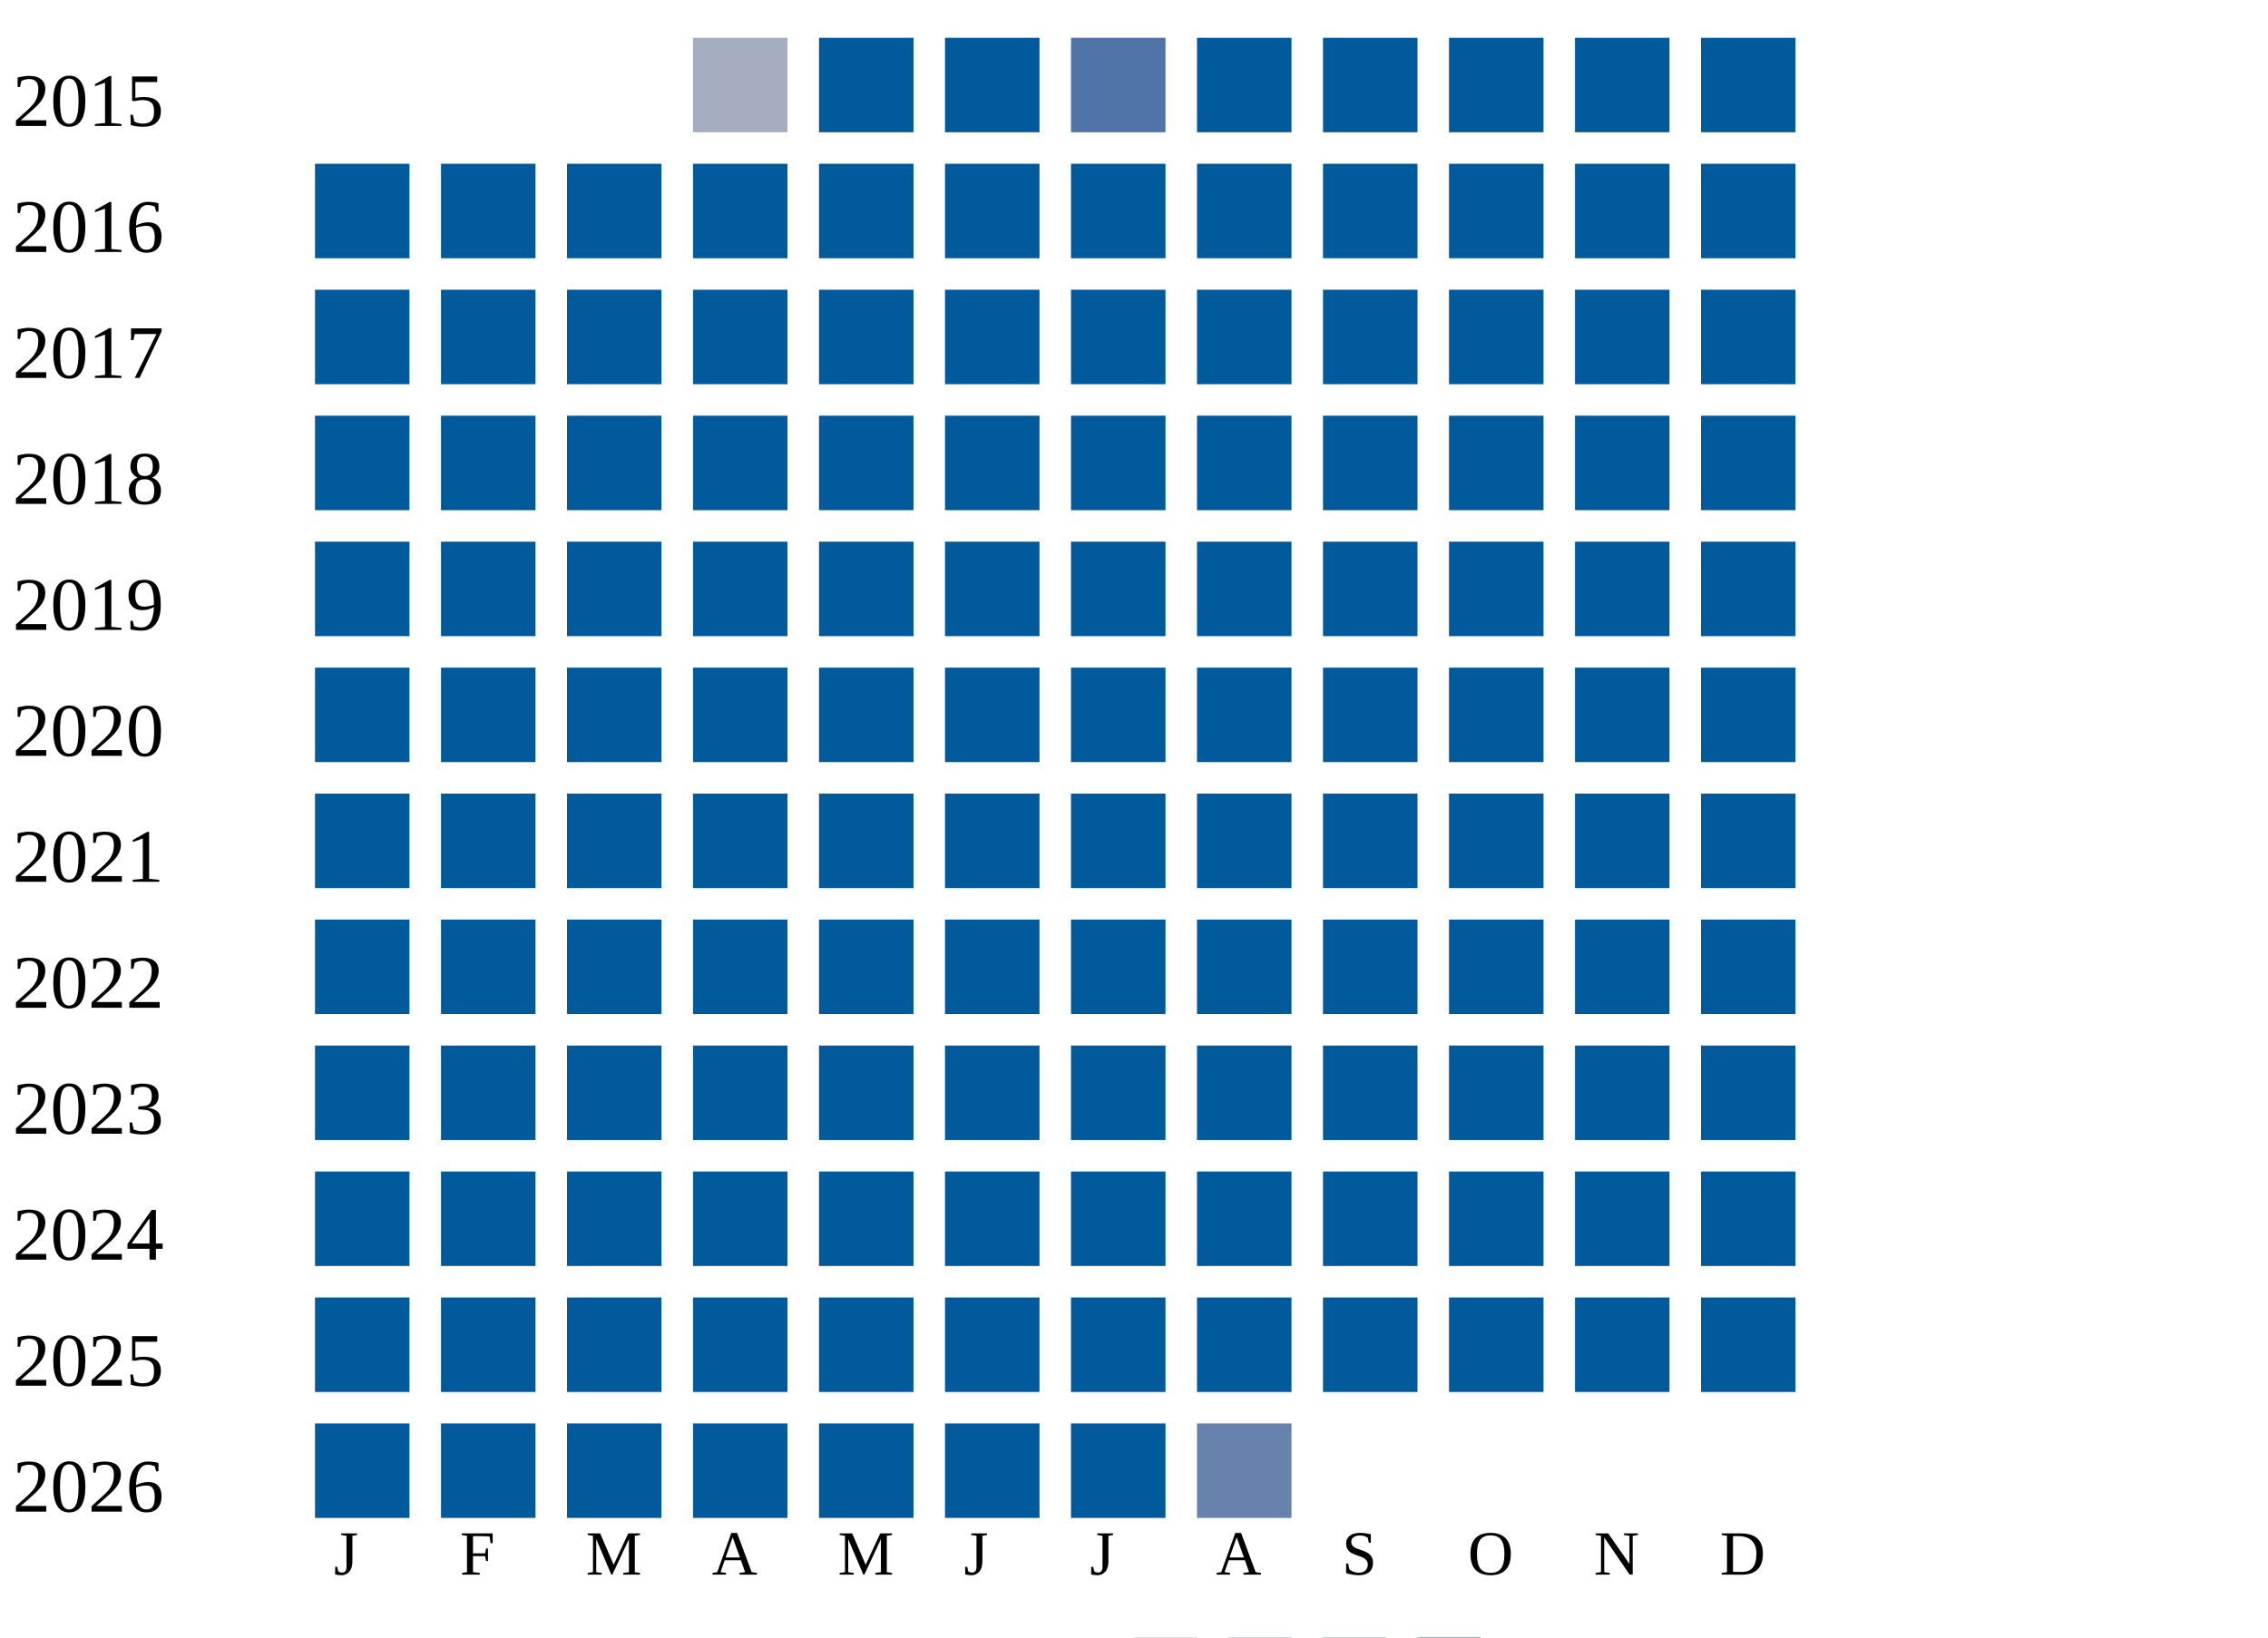
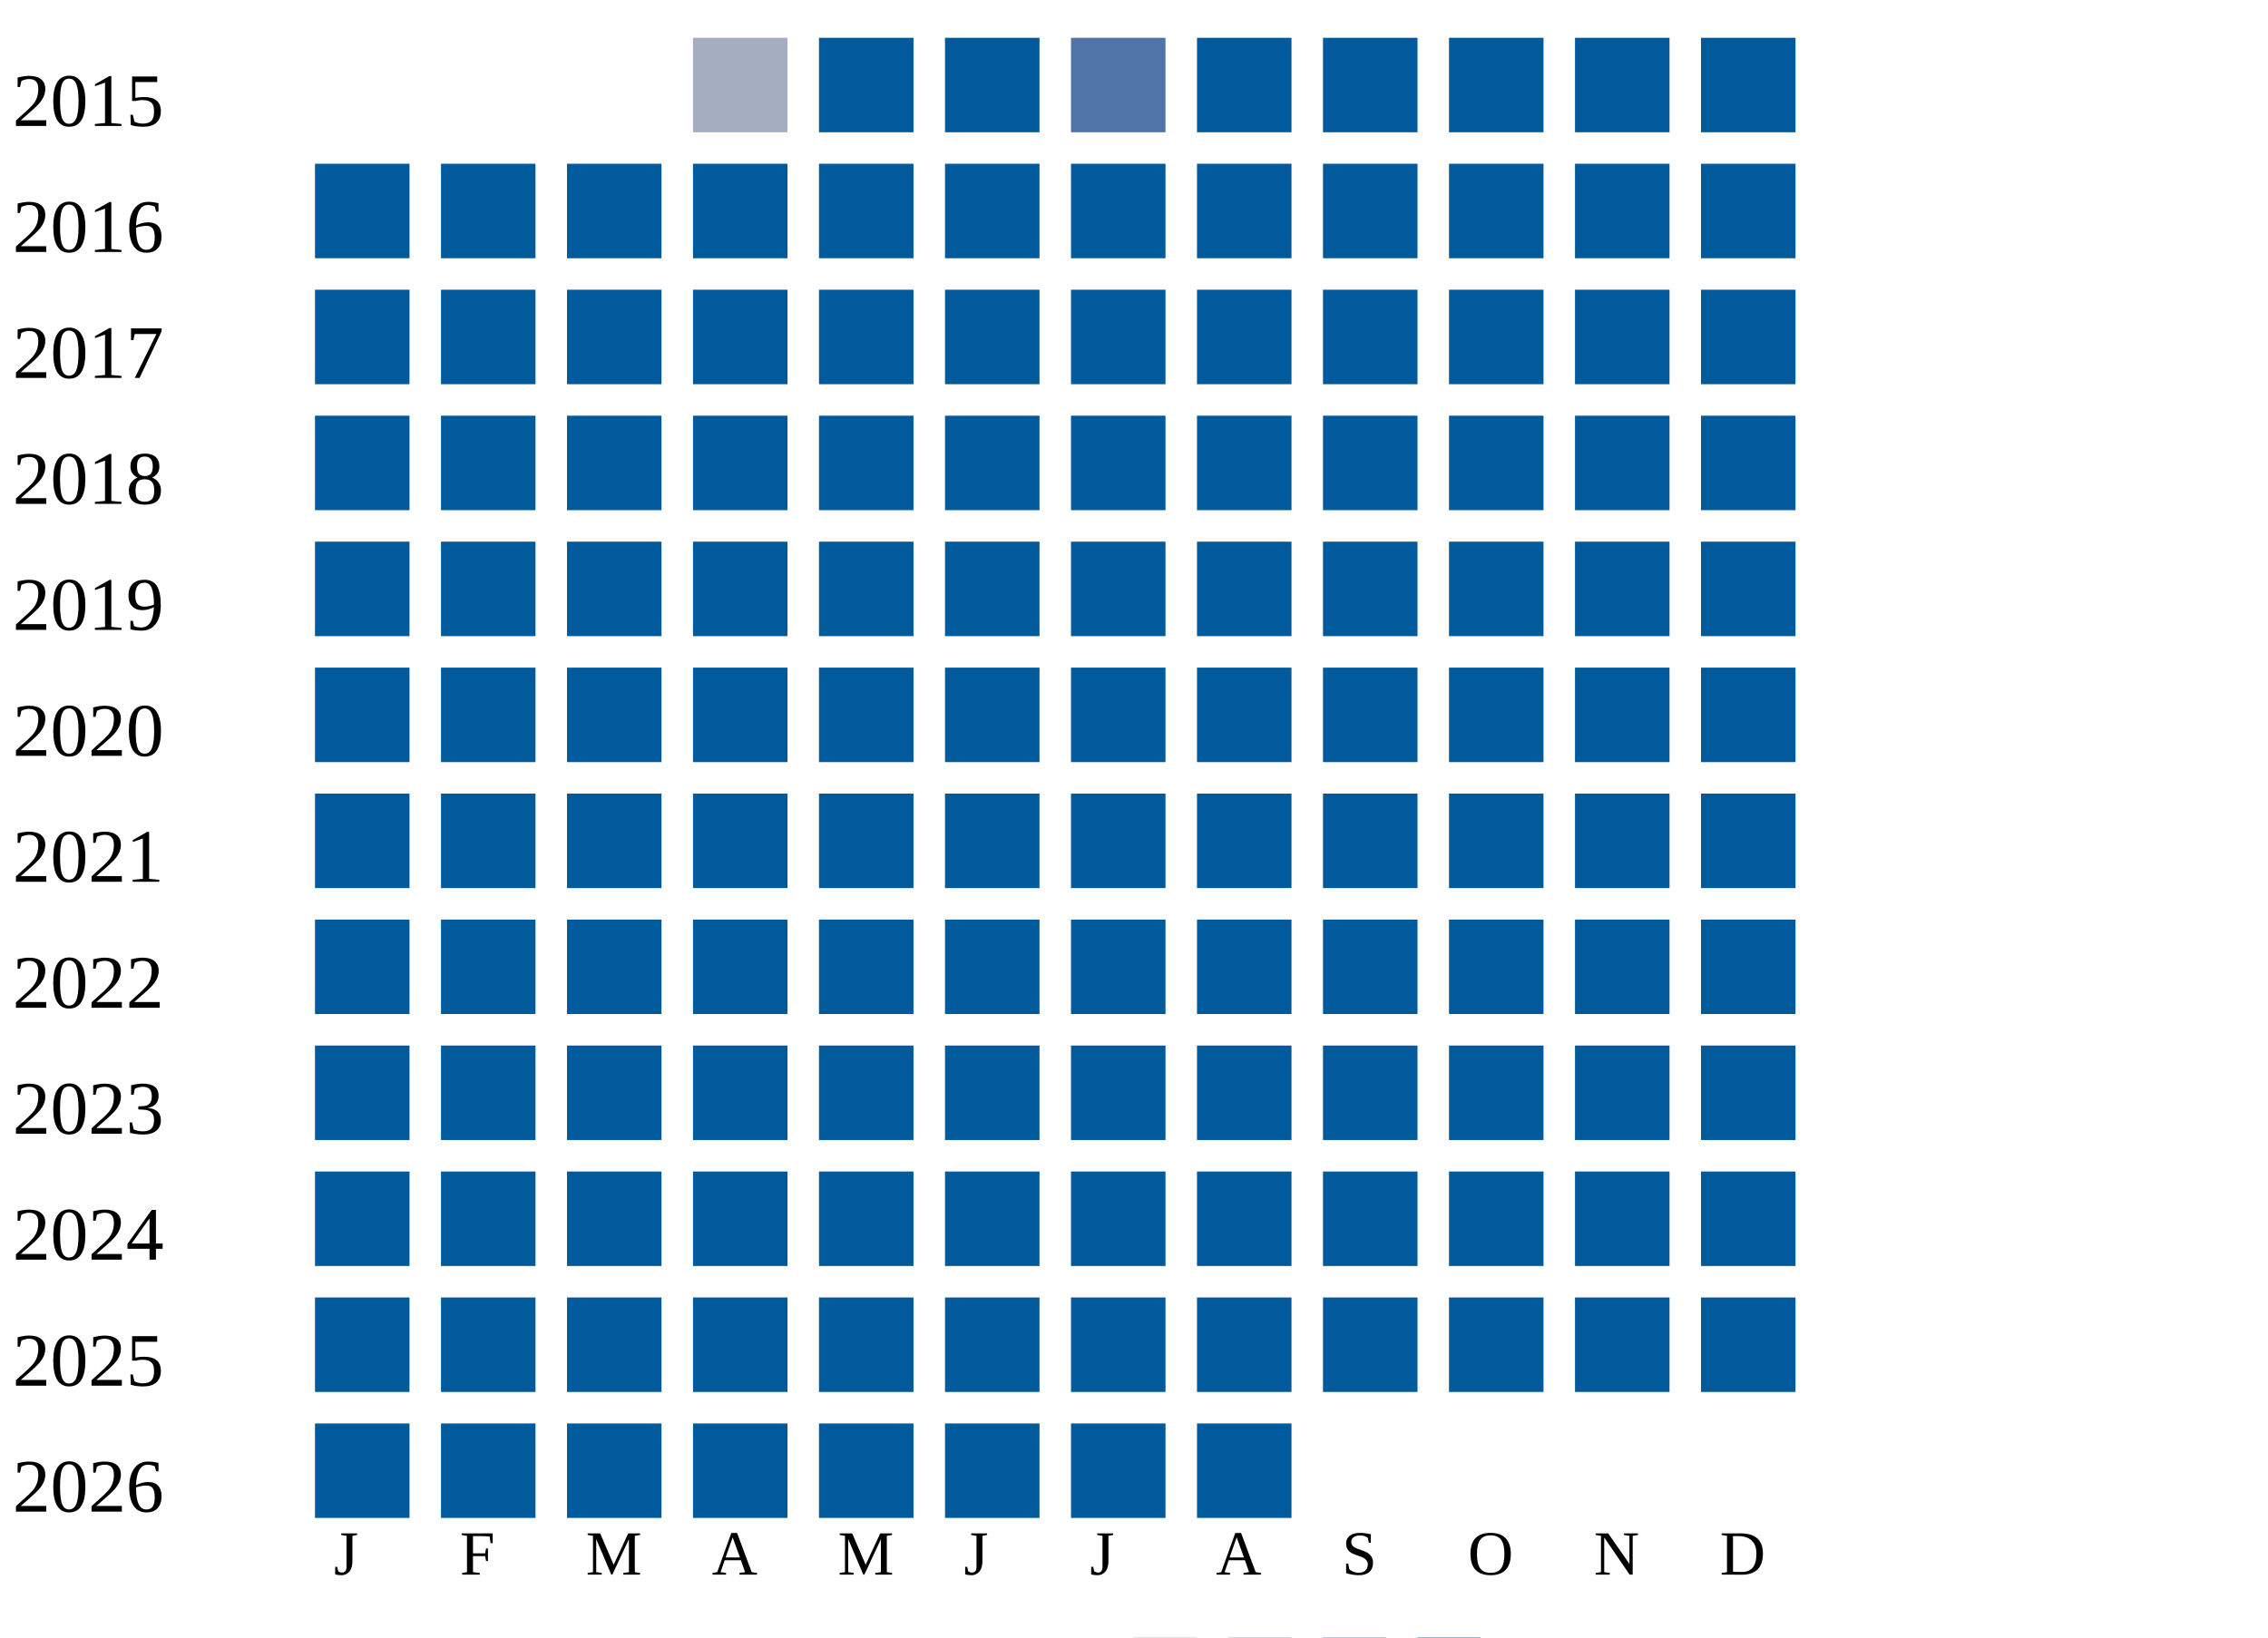
<svg xmlns="http://www.w3.org/2000/svg" width="360" height="260">
  <g transform="translate(0 0)">
    <text x="2" y="20">2015</text>
    <rect x="110" y="6" width="15" height="15" fill="#a5aec0" />
    <rect x="130" y="6" width="15" height="15" fill="#005a9c" />
    <rect x="150" y="6" width="15" height="15" fill="#005a9c" />
    <rect x="170" y="6" width="15" height="15" fill="#5174a8" />
    <rect x="190" y="6" width="15" height="15" fill="#005a9c" />
    <rect x="210" y="6" width="15" height="15" fill="#005a9c" />
    <rect x="230" y="6" width="15" height="15" fill="#005a9c" />
    <rect x="250" y="6" width="15" height="15" fill="#005a9c" />
    <rect x="270" y="6" width="15" height="15" fill="#005a9c" />
  </g>
  <g transform="translate(0 20)">
    <text x="2" y="20">2016</text>
    <rect x="50" y="6" width="15" height="15" fill="#005a9c" />
    <rect x="70" y="6" width="15" height="15" fill="#005a9c" />
    <rect x="90" y="6" width="15" height="15" fill="#005a9c" />
    <rect x="110" y="6" width="15" height="15" fill="#005a9c" />
    <rect x="130" y="6" width="15" height="15" fill="#005a9c" />
    <rect x="150" y="6" width="15" height="15" fill="#005a9c" />
    <rect x="170" y="6" width="15" height="15" fill="#005a9c" />
    <rect x="190" y="6" width="15" height="15" fill="#005a9c" />
    <rect x="210" y="6" width="15" height="15" fill="#005a9c" />
    <rect x="230" y="6" width="15" height="15" fill="#005a9c" />
    <rect x="250" y="6" width="15" height="15" fill="#005a9c" />
    <rect x="270" y="6" width="15" height="15" fill="#005a9c" />
  </g>
  <g transform="translate(0 40)">
    <text x="2" y="20">2017</text>
    <rect x="50" y="6" width="15" height="15" fill="#005a9c" />
    <rect x="70" y="6" width="15" height="15" fill="#005a9c" />
    <rect x="90" y="6" width="15" height="15" fill="#005a9c" />
    <rect x="110" y="6" width="15" height="15" fill="#005a9c" />
    <rect x="130" y="6" width="15" height="15" fill="#005a9c" />
    <rect x="150" y="6" width="15" height="15" fill="#005a9c" />
    <rect x="170" y="6" width="15" height="15" fill="#005a9c" />
    <rect x="190" y="6" width="15" height="15" fill="#005a9c" />
    <rect x="210" y="6" width="15" height="15" fill="#005a9c" />
    <rect x="230" y="6" width="15" height="15" fill="#005a9c" />
    <rect x="250" y="6" width="15" height="15" fill="#005a9c" />
    <rect x="270" y="6" width="15" height="15" fill="#005a9c" />
  </g>
  <g transform="translate(0 60)">
    <text x="2" y="20">2018</text>
    <rect x="50" y="6" width="15" height="15" fill="#005a9c" />
    <rect x="70" y="6" width="15" height="15" fill="#005a9c" />
    <rect x="90" y="6" width="15" height="15" fill="#005a9c" />
    <rect x="110" y="6" width="15" height="15" fill="#005a9c" />
    <rect x="130" y="6" width="15" height="15" fill="#005a9c" />
    <rect x="150" y="6" width="15" height="15" fill="#005a9c" />
    <rect x="170" y="6" width="15" height="15" fill="#005a9c" />
    <rect x="190" y="6" width="15" height="15" fill="#005a9c" />
    <rect x="210" y="6" width="15" height="15" fill="#005a9c" />
    <rect x="230" y="6" width="15" height="15" fill="#005a9c" />
    <rect x="250" y="6" width="15" height="15" fill="#005a9c" />
    <rect x="270" y="6" width="15" height="15" fill="#005a9c" />
  </g>
  <g transform="translate(0 80)">
    <text x="2" y="20">2019</text>
    <rect x="50" y="6" width="15" height="15" fill="#005a9c" />
    <rect x="70" y="6" width="15" height="15" fill="#005a9c" />
    <rect x="90" y="6" width="15" height="15" fill="#005a9c" />
    <rect x="110" y="6" width="15" height="15" fill="#005a9c" />
    <rect x="130" y="6" width="15" height="15" fill="#005a9c" />
    <rect x="150" y="6" width="15" height="15" fill="#005a9c" />
    <rect x="170" y="6" width="15" height="15" fill="#005a9c" />
    <rect x="190" y="6" width="15" height="15" fill="#005a9c" />
    <rect x="210" y="6" width="15" height="15" fill="#005a9c" />
    <rect x="230" y="6" width="15" height="15" fill="#005a9c" />
    <rect x="250" y="6" width="15" height="15" fill="#005a9c" />
    <rect x="270" y="6" width="15" height="15" fill="#005a9c" />
  </g>
  <g transform="translate(0 100)">
    <text x="2" y="20">2020</text>
    <rect x="50" y="6" width="15" height="15" fill="#005a9c" />
    <rect x="70" y="6" width="15" height="15" fill="#005a9c" />
    <rect x="90" y="6" width="15" height="15" fill="#005a9c" />
    <rect x="110" y="6" width="15" height="15" fill="#005a9c" />
    <rect x="130" y="6" width="15" height="15" fill="#005a9c" />
    <rect x="150" y="6" width="15" height="15" fill="#005a9c" />
    <rect x="170" y="6" width="15" height="15" fill="#005a9c" />
    <rect x="190" y="6" width="15" height="15" fill="#005a9c" />
    <rect x="210" y="6" width="15" height="15" fill="#005a9c" />
    <rect x="230" y="6" width="15" height="15" fill="#005a9c" />
    <rect x="250" y="6" width="15" height="15" fill="#005a9c" />
    <rect x="270" y="6" width="15" height="15" fill="#005a9c" />
  </g>
  <g transform="translate(0 120)">
    <text x="2" y="20">2021</text>
    <rect x="50" y="6" width="15" height="15" fill="#005a9c" />
    <rect x="70" y="6" width="15" height="15" fill="#005a9c" />
    <rect x="90" y="6" width="15" height="15" fill="#005a9c" />
    <rect x="110" y="6" width="15" height="15" fill="#005a9c" />
    <rect x="130" y="6" width="15" height="15" fill="#005a9c" />
    <rect x="150" y="6" width="15" height="15" fill="#005a9c" />
    <rect x="170" y="6" width="15" height="15" fill="#005a9c" />
    <rect x="190" y="6" width="15" height="15" fill="#005a9c" />
    <rect x="210" y="6" width="15" height="15" fill="#005a9c" />
    <rect x="230" y="6" width="15" height="15" fill="#005a9c" />
    <rect x="250" y="6" width="15" height="15" fill="#005a9c" />
    <rect x="270" y="6" width="15" height="15" fill="#005a9c" />
  </g>
  <g transform="translate(0 140)">
    <text x="2" y="20">2022</text>
    <rect x="50" y="6" width="15" height="15" fill="#005a9c" />
    <rect x="70" y="6" width="15" height="15" fill="#005a9c" />
    <rect x="90" y="6" width="15" height="15" fill="#005a9c" />
    <rect x="110" y="6" width="15" height="15" fill="#005a9c" />
    <rect x="130" y="6" width="15" height="15" fill="#005a9c" />
    <rect x="150" y="6" width="15" height="15" fill="#005a9c" />
    <rect x="170" y="6" width="15" height="15" fill="#005a9c" />
    <rect x="190" y="6" width="15" height="15" fill="#005a9c" />
    <rect x="210" y="6" width="15" height="15" fill="#005a9c" />
    <rect x="230" y="6" width="15" height="15" fill="#005a9c" />
    <rect x="250" y="6" width="15" height="15" fill="#005a9c" />
    <rect x="270" y="6" width="15" height="15" fill="#005a9c" />
  </g>
  <g transform="translate(0 160)">
    <text x="2" y="20">2023</text>
    <rect x="50" y="6" width="15" height="15" fill="#005a9c" />
    <rect x="70" y="6" width="15" height="15" fill="#005a9c" />
    <rect x="90" y="6" width="15" height="15" fill="#005a9c" />
    <rect x="110" y="6" width="15" height="15" fill="#005a9c" />
    <rect x="130" y="6" width="15" height="15" fill="#005a9c" />
    <rect x="150" y="6" width="15" height="15" fill="#005a9c" />
    <rect x="170" y="6" width="15" height="15" fill="#005a9c" />
    <rect x="190" y="6" width="15" height="15" fill="#005a9c" />
    <rect x="210" y="6" width="15" height="15" fill="#005a9c" />
    <rect x="230" y="6" width="15" height="15" fill="#005a9c" />
    <rect x="250" y="6" width="15" height="15" fill="#005a9c" />
    <rect x="270" y="6" width="15" height="15" fill="#005a9c" />
  </g>
  <g transform="translate(0 180)">
    <text x="2" y="20">2024</text>
    <rect x="50" y="6" width="15" height="15" fill="#005a9c" />
    <rect x="70" y="6" width="15" height="15" fill="#005a9c" />
    <rect x="90" y="6" width="15" height="15" fill="#005a9c" />
    <rect x="110" y="6" width="15" height="15" fill="#005a9c" />
    <rect x="130" y="6" width="15" height="15" fill="#005a9c" />
    <rect x="150" y="6" width="15" height="15" fill="#005a9c" />
    <rect x="170" y="6" width="15" height="15" fill="#005a9c" />
    <rect x="190" y="6" width="15" height="15" fill="#005a9c" />
    <rect x="210" y="6" width="15" height="15" fill="#005a9c" />
    <rect x="230" y="6" width="15" height="15" fill="#005a9c" />
    <rect x="250" y="6" width="15" height="15" fill="#005a9c" />
    <rect x="270" y="6" width="15" height="15" fill="#005a9c" />
  </g>
  <g transform="translate(0 200)">
    <text x="2" y="20">2025</text>
    <rect x="50" y="6" width="15" height="15" fill="#005a9c" />
    <rect x="70" y="6" width="15" height="15" fill="#005a9c" />
    <rect x="90" y="6" width="15" height="15" fill="#005a9c" />
    <rect x="110" y="6" width="15" height="15" fill="#005a9c" />
    <rect x="130" y="6" width="15" height="15" fill="#005a9c" />
    <rect x="150" y="6" width="15" height="15" fill="#005a9c" />
    <rect x="170" y="6" width="15" height="15" fill="#005a9c" />
    <rect x="190" y="6" width="15" height="15" fill="#005a9c" />
    <rect x="210" y="6" width="15" height="15" fill="#005a9c" />
    <rect x="230" y="6" width="15" height="15" fill="#005a9c" />
    <rect x="250" y="6" width="15" height="15" fill="#005a9c" />
    <rect x="270" y="6" width="15" height="15" fill="#005a9c" />
  </g>
  <g transform="translate(0 220)">
    <text x="2" y="20">2026</text>
    <rect x="50" y="6" width="15" height="15" fill="#005a9c" />
    <rect x="70" y="6" width="15" height="15" fill="#005a9c" />
    <rect x="90" y="6" width="15" height="15" fill="#005a9c" />
    <rect x="110" y="6" width="15" height="15" fill="#005a9c" />
    <rect x="130" y="6" width="15" height="15" fill="#005a9c" />
    <rect x="150" y="6" width="15" height="15" fill="#005a9c" />
    <rect x="170" y="6" width="15" height="15" fill="#005a9c" />
-     <rect x="190" y="6" width="15" height="15" fill="#6882ae" />
+     <rect x="190" y="6" width="15" height="15" fill="#005a9c" />
  </g>
  <text style="font-size: 10px; text-align: center" x="53" y="250">J</text>
  <text style="font-size: 10px; text-align: center" x="73" y="250">F</text>
  <text style="font-size: 10px; text-align: center" x="93" y="250">M</text>
  <text style="font-size: 10px; text-align: center" x="113" y="250">A</text>
  <text style="font-size: 10px; text-align: center" x="133" y="250">M</text>
  <text style="font-size: 10px; text-align: center" x="153" y="250">J</text>
  <text style="font-size: 10px; text-align: center" x="173" y="250">J</text>
  <text style="font-size: 10px; text-align: center" x="193" y="250">A</text>
  <text style="font-size: 10px; text-align: center" x="213" y="250">S</text>
  <text style="font-size: 10px; text-align: center" x="233" y="250">O</text>
  <text style="font-size: 10px; text-align: center" x="253" y="250">N</text>
  <text style="font-size: 10px; text-align: center" x="273" y="250">D</text>
  <text style="font-size: 10px;" x="155" y="269">Less</text>
  <rect fill="#b9bdc6" width="10" height="10" x="180" y="260" />
  <rect fill="#919fba" width="10" height="10" x="195" y="260" />
  <rect fill="#6882ae" width="10" height="10" x="210" y="260" />
  <rect fill="#005a9c" width="10" height="10" x="225" y="260" />
  <text x="240" y="269" style="font-size: 10px;">More</text>
</svg>
